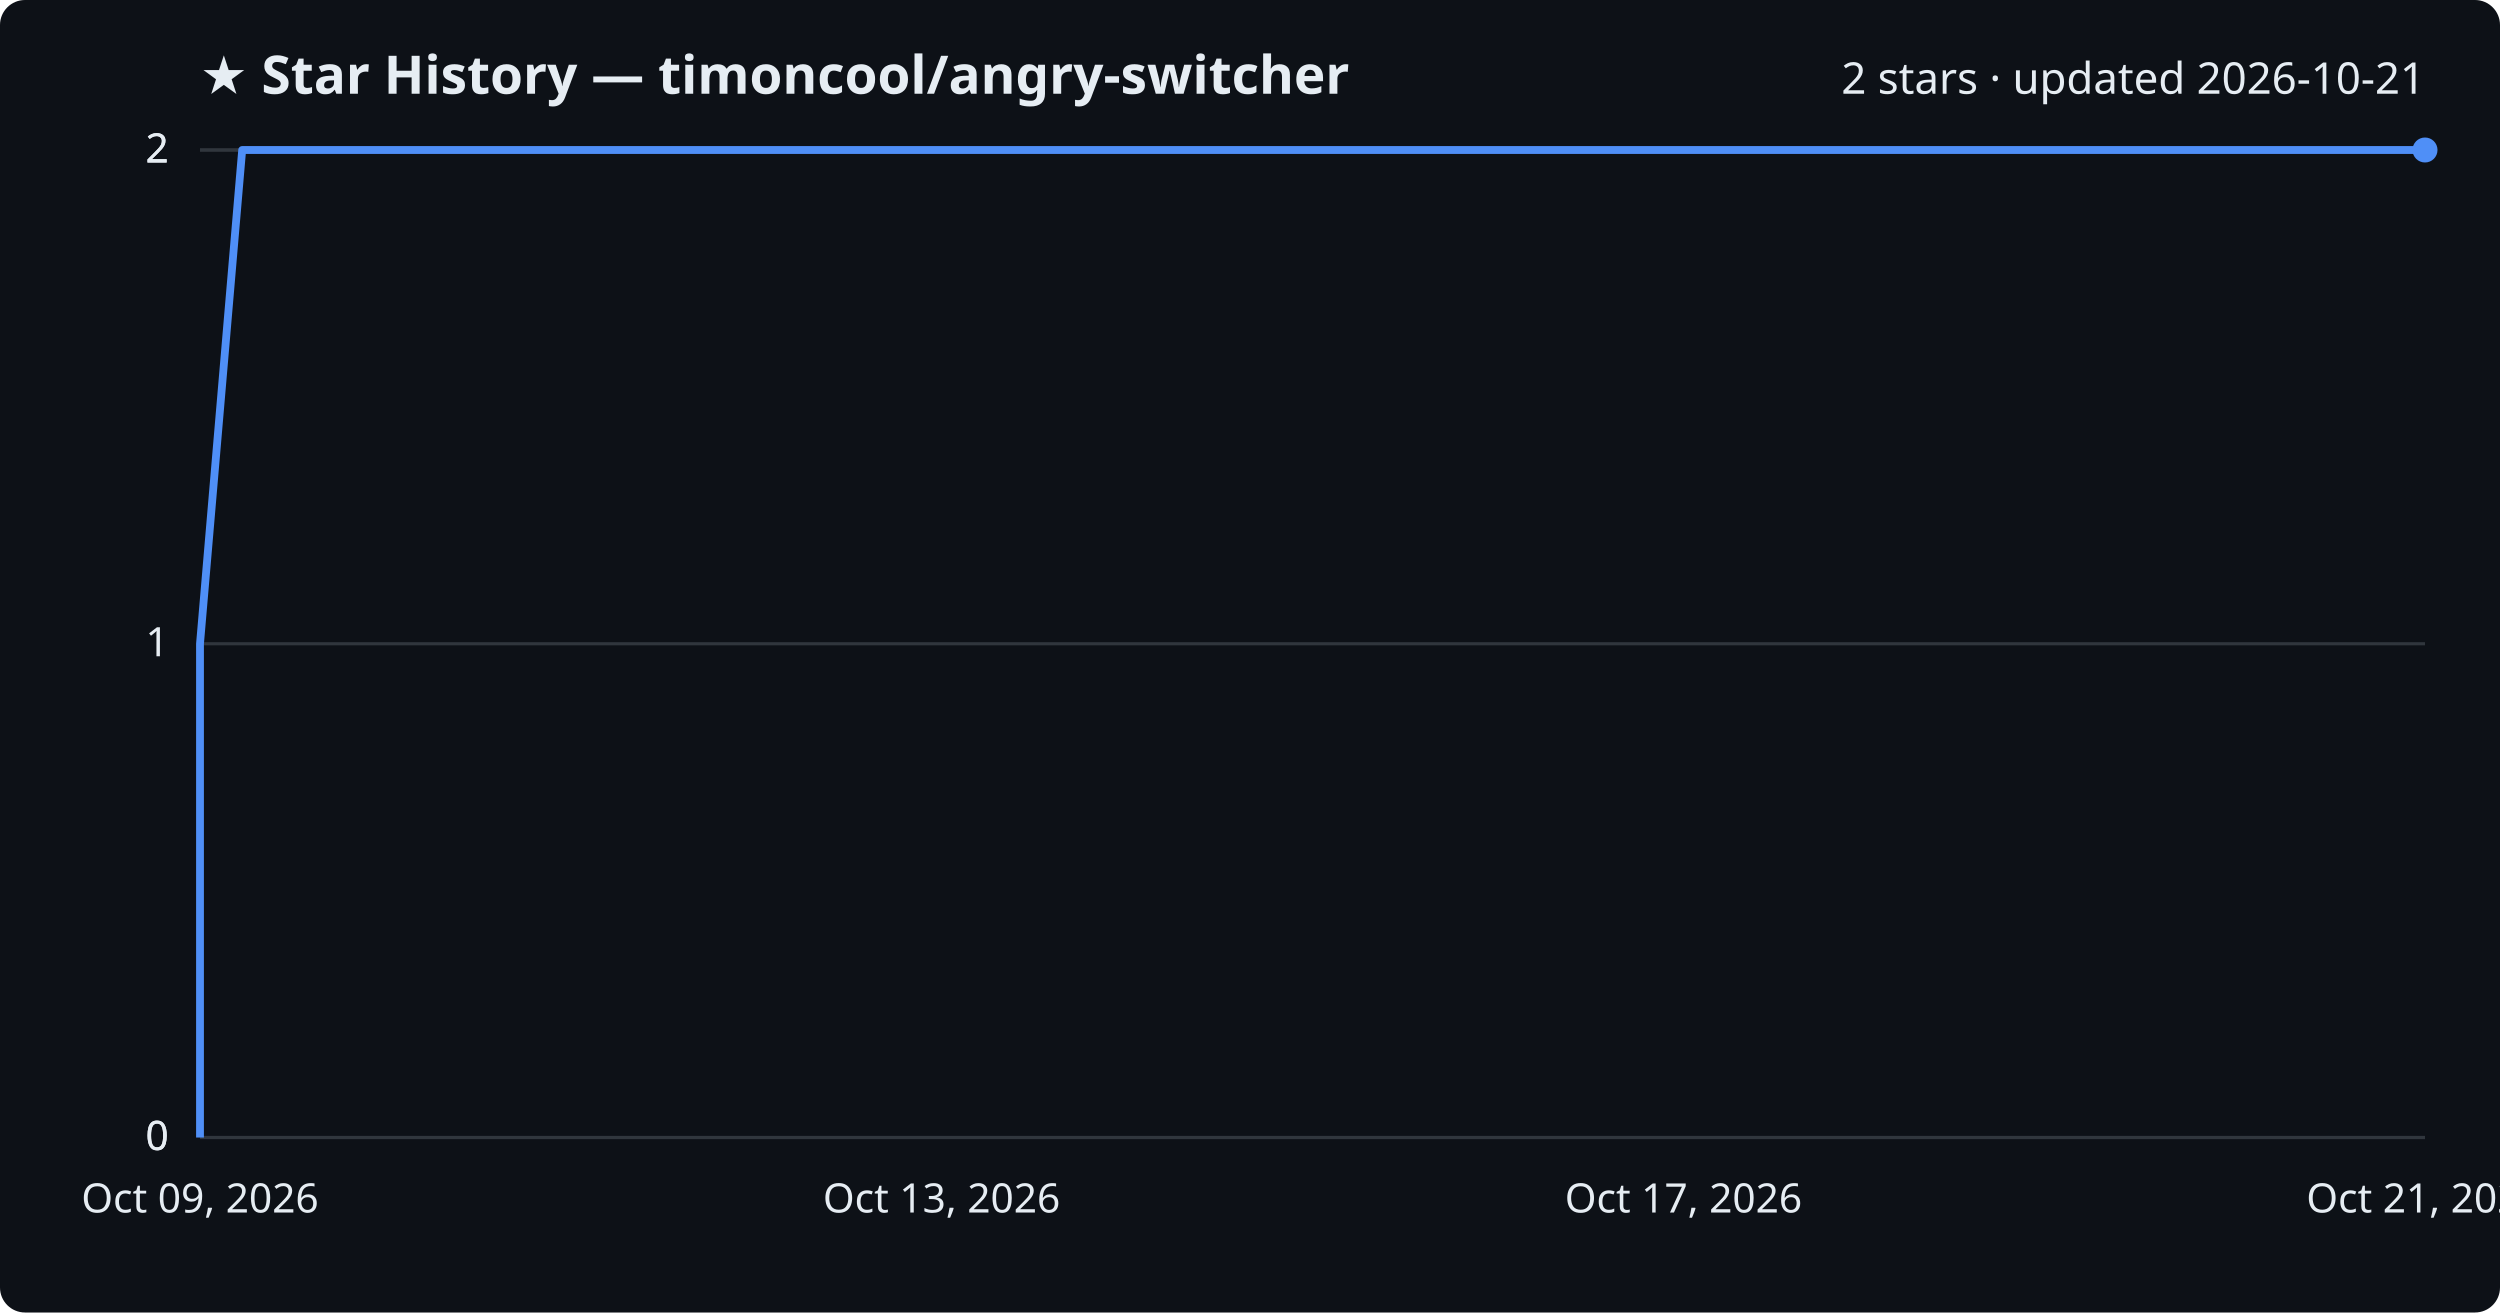
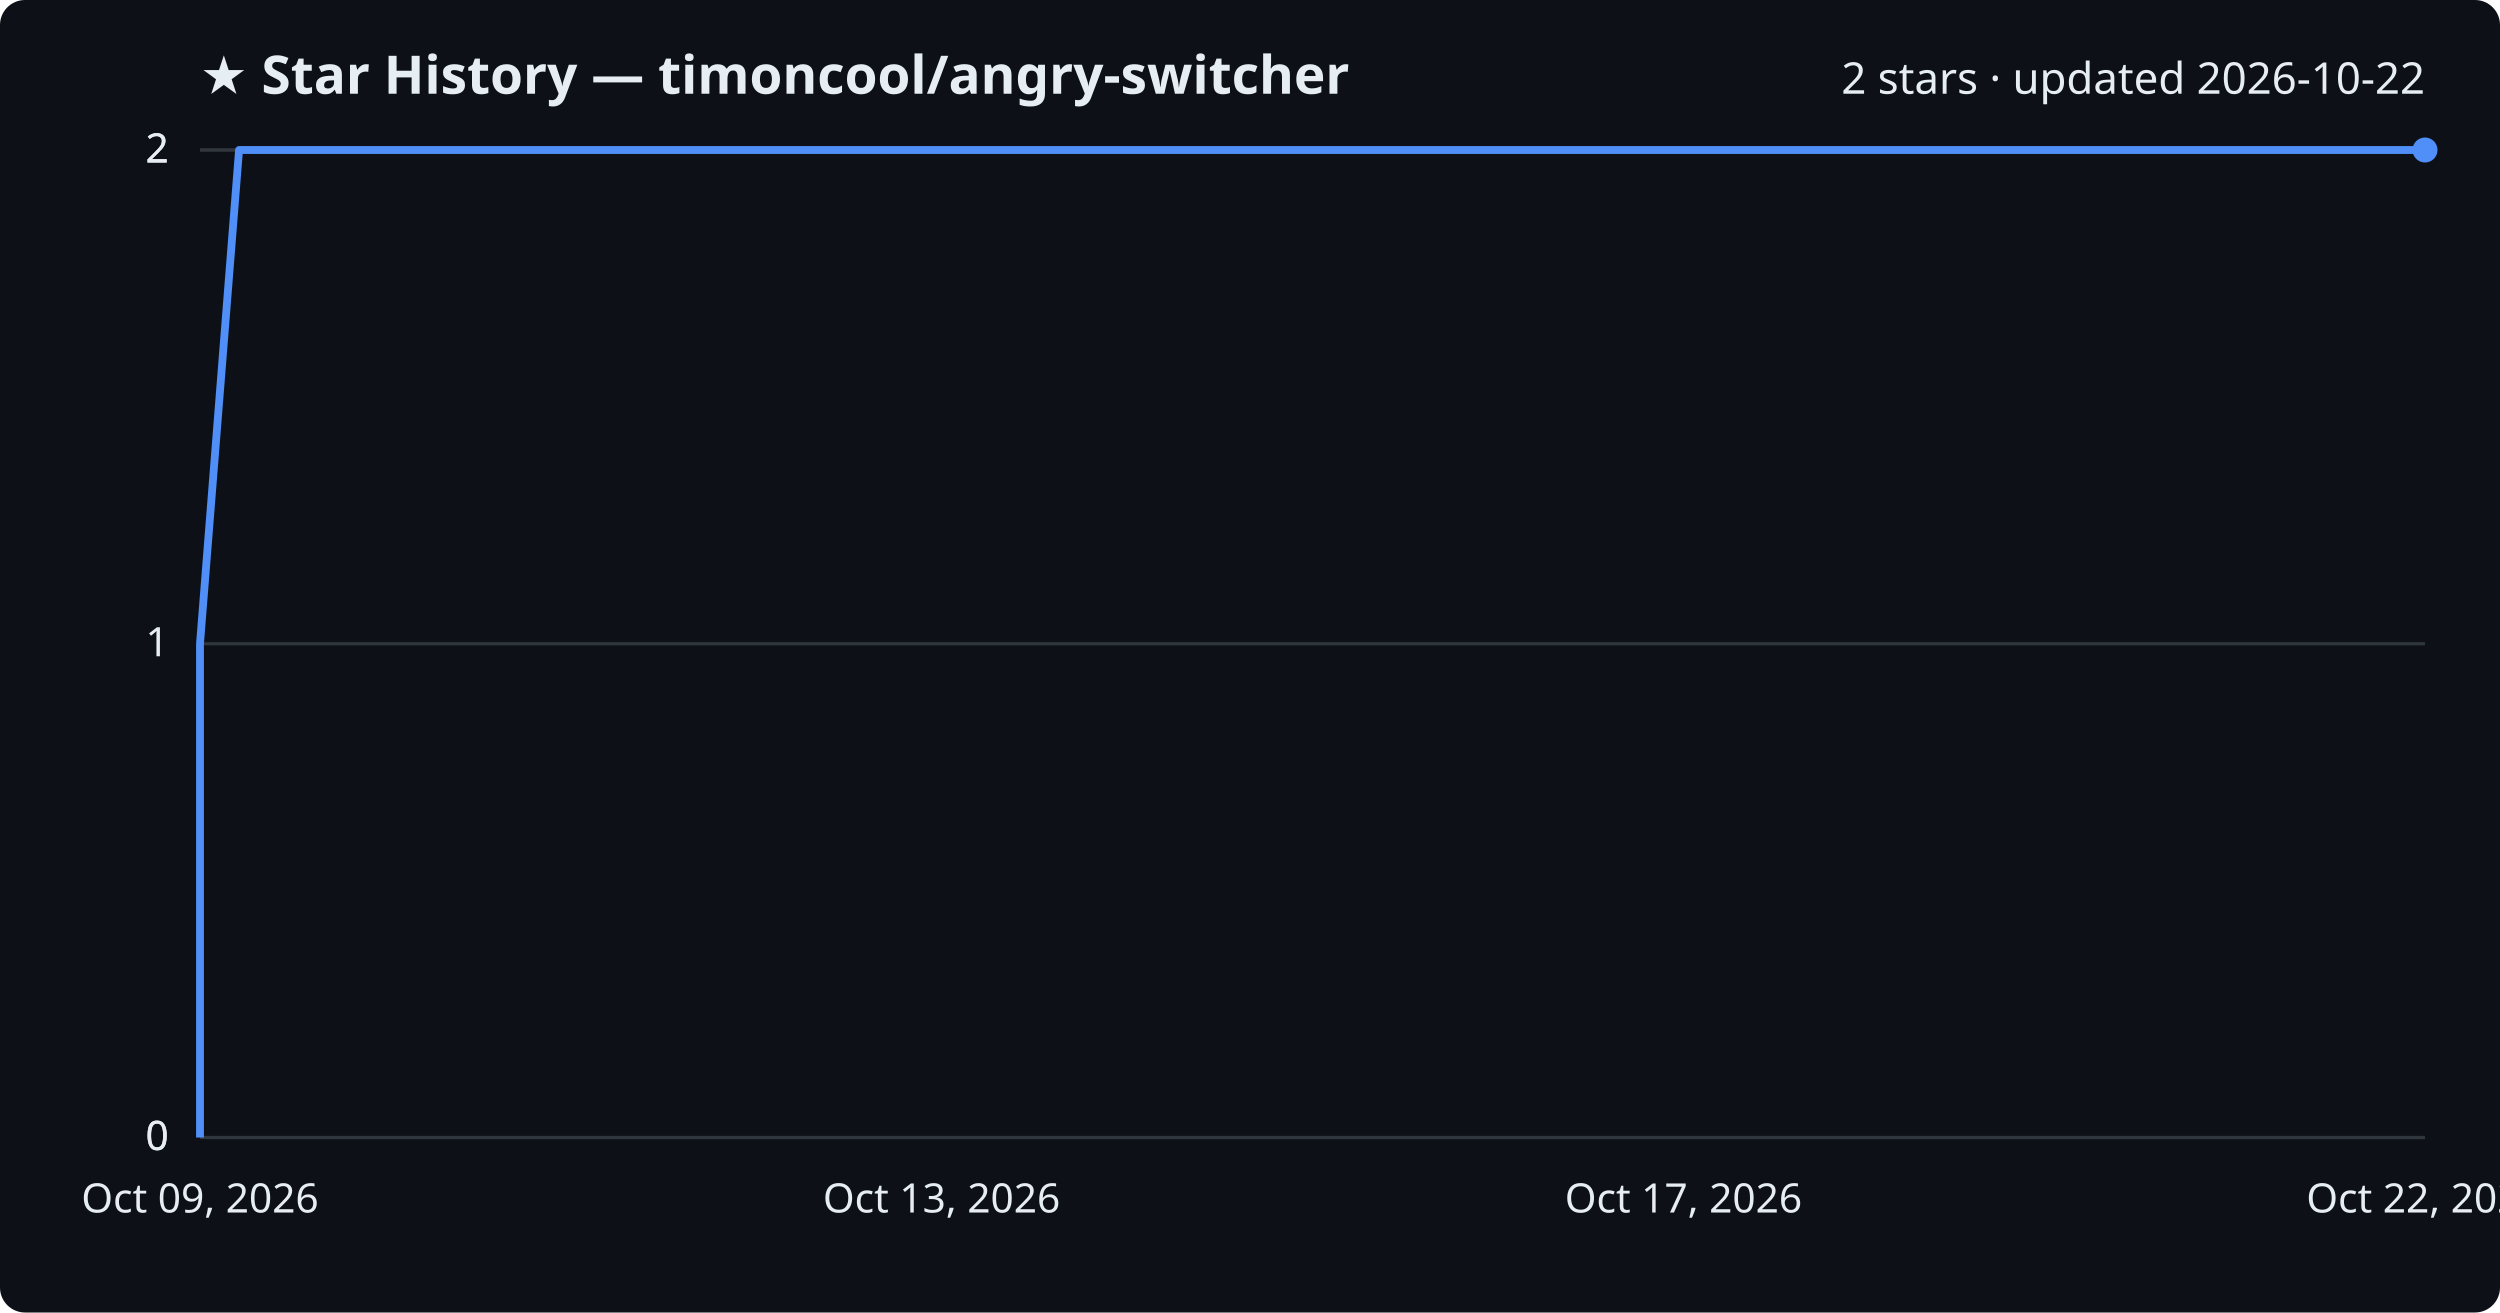
<svg xmlns="http://www.w3.org/2000/svg" viewBox="0 0 800 420" font-family="Segoe UI, sans-serif">
  <rect width="800" height="420" fill="#0d1117" rx="8" />
  <text x="64" y="30" fill="#e6edf3" font-size="17" font-weight="700">★ Star History — timoncool/angry-switcher</text>
-   <text x="776" y="30" fill="#e6edf3" font-size="14" text-anchor="end">2 stars · updated 2026-10-21</text>
+   <text x="776" y="30" fill="#e6edf3" font-size="14" text-anchor="end">2 stars · updated 2026-10-22</text>
  <line x1="64" y1="364.0" x2="776" y2="364.0" stroke="#30363d" stroke-width="1" />
  <text x="54" y="368.0" fill="#e6edf3" font-size="13" text-anchor="end">0</text>
  <line x1="64" y1="364.0" x2="776" y2="364.0" stroke="#30363d" stroke-width="1" />
  <text x="54" y="368.0" fill="#e6edf3" font-size="13" text-anchor="end">0</text>
  <line x1="64" y1="206.0" x2="776" y2="206.0" stroke="#30363d" stroke-width="1" />
  <text x="54" y="210.0" fill="#e6edf3" font-size="13" text-anchor="end">1</text>
  <line x1="64" y1="48.0" x2="776" y2="48.0" stroke="#30363d" stroke-width="1" />
  <text x="54" y="52.0" fill="#e6edf3" font-size="13" text-anchor="end">2</text>
  <line x1="64" y1="48.0" x2="776" y2="48.0" stroke="#30363d" stroke-width="1" />
  <text x="54" y="52.0" fill="#e6edf3" font-size="13" text-anchor="end">2</text>
-   <path d="M64.0,364.0 L64.0,206.0 L77.5,48.0 L776.0,48.0" fill="none" stroke="#4f8ff7" stroke-width="2.5" stroke-linejoin="round" />
+   <path d="M64.0,364.0 L64.0,206.0 L76.5,48.0 L776.0,48.0" fill="none" stroke="#4f8ff7" stroke-width="2.5" stroke-linejoin="round" />
  <circle cx="776.0" cy="48.0" r="4" fill="#4f8ff7" />
  <text x="64.0" y="388" fill="#e6edf3" font-size="13" text-anchor="middle">Oct 09, 2026</text>
  <text x="301.3" y="388" fill="#e6edf3" font-size="13" text-anchor="middle">Oct 13, 2026</text>
  <text x="538.7" y="388" fill="#e6edf3" font-size="13" text-anchor="middle">Oct 17, 2026</text>
-   <text x="776.0" y="388" fill="#e6edf3" font-size="13" text-anchor="middle">Oct 21, 2026</text>
+   <text x="776.0" y="388" fill="#e6edf3" font-size="13" text-anchor="middle">Oct 22, 2026</text>
</svg>
